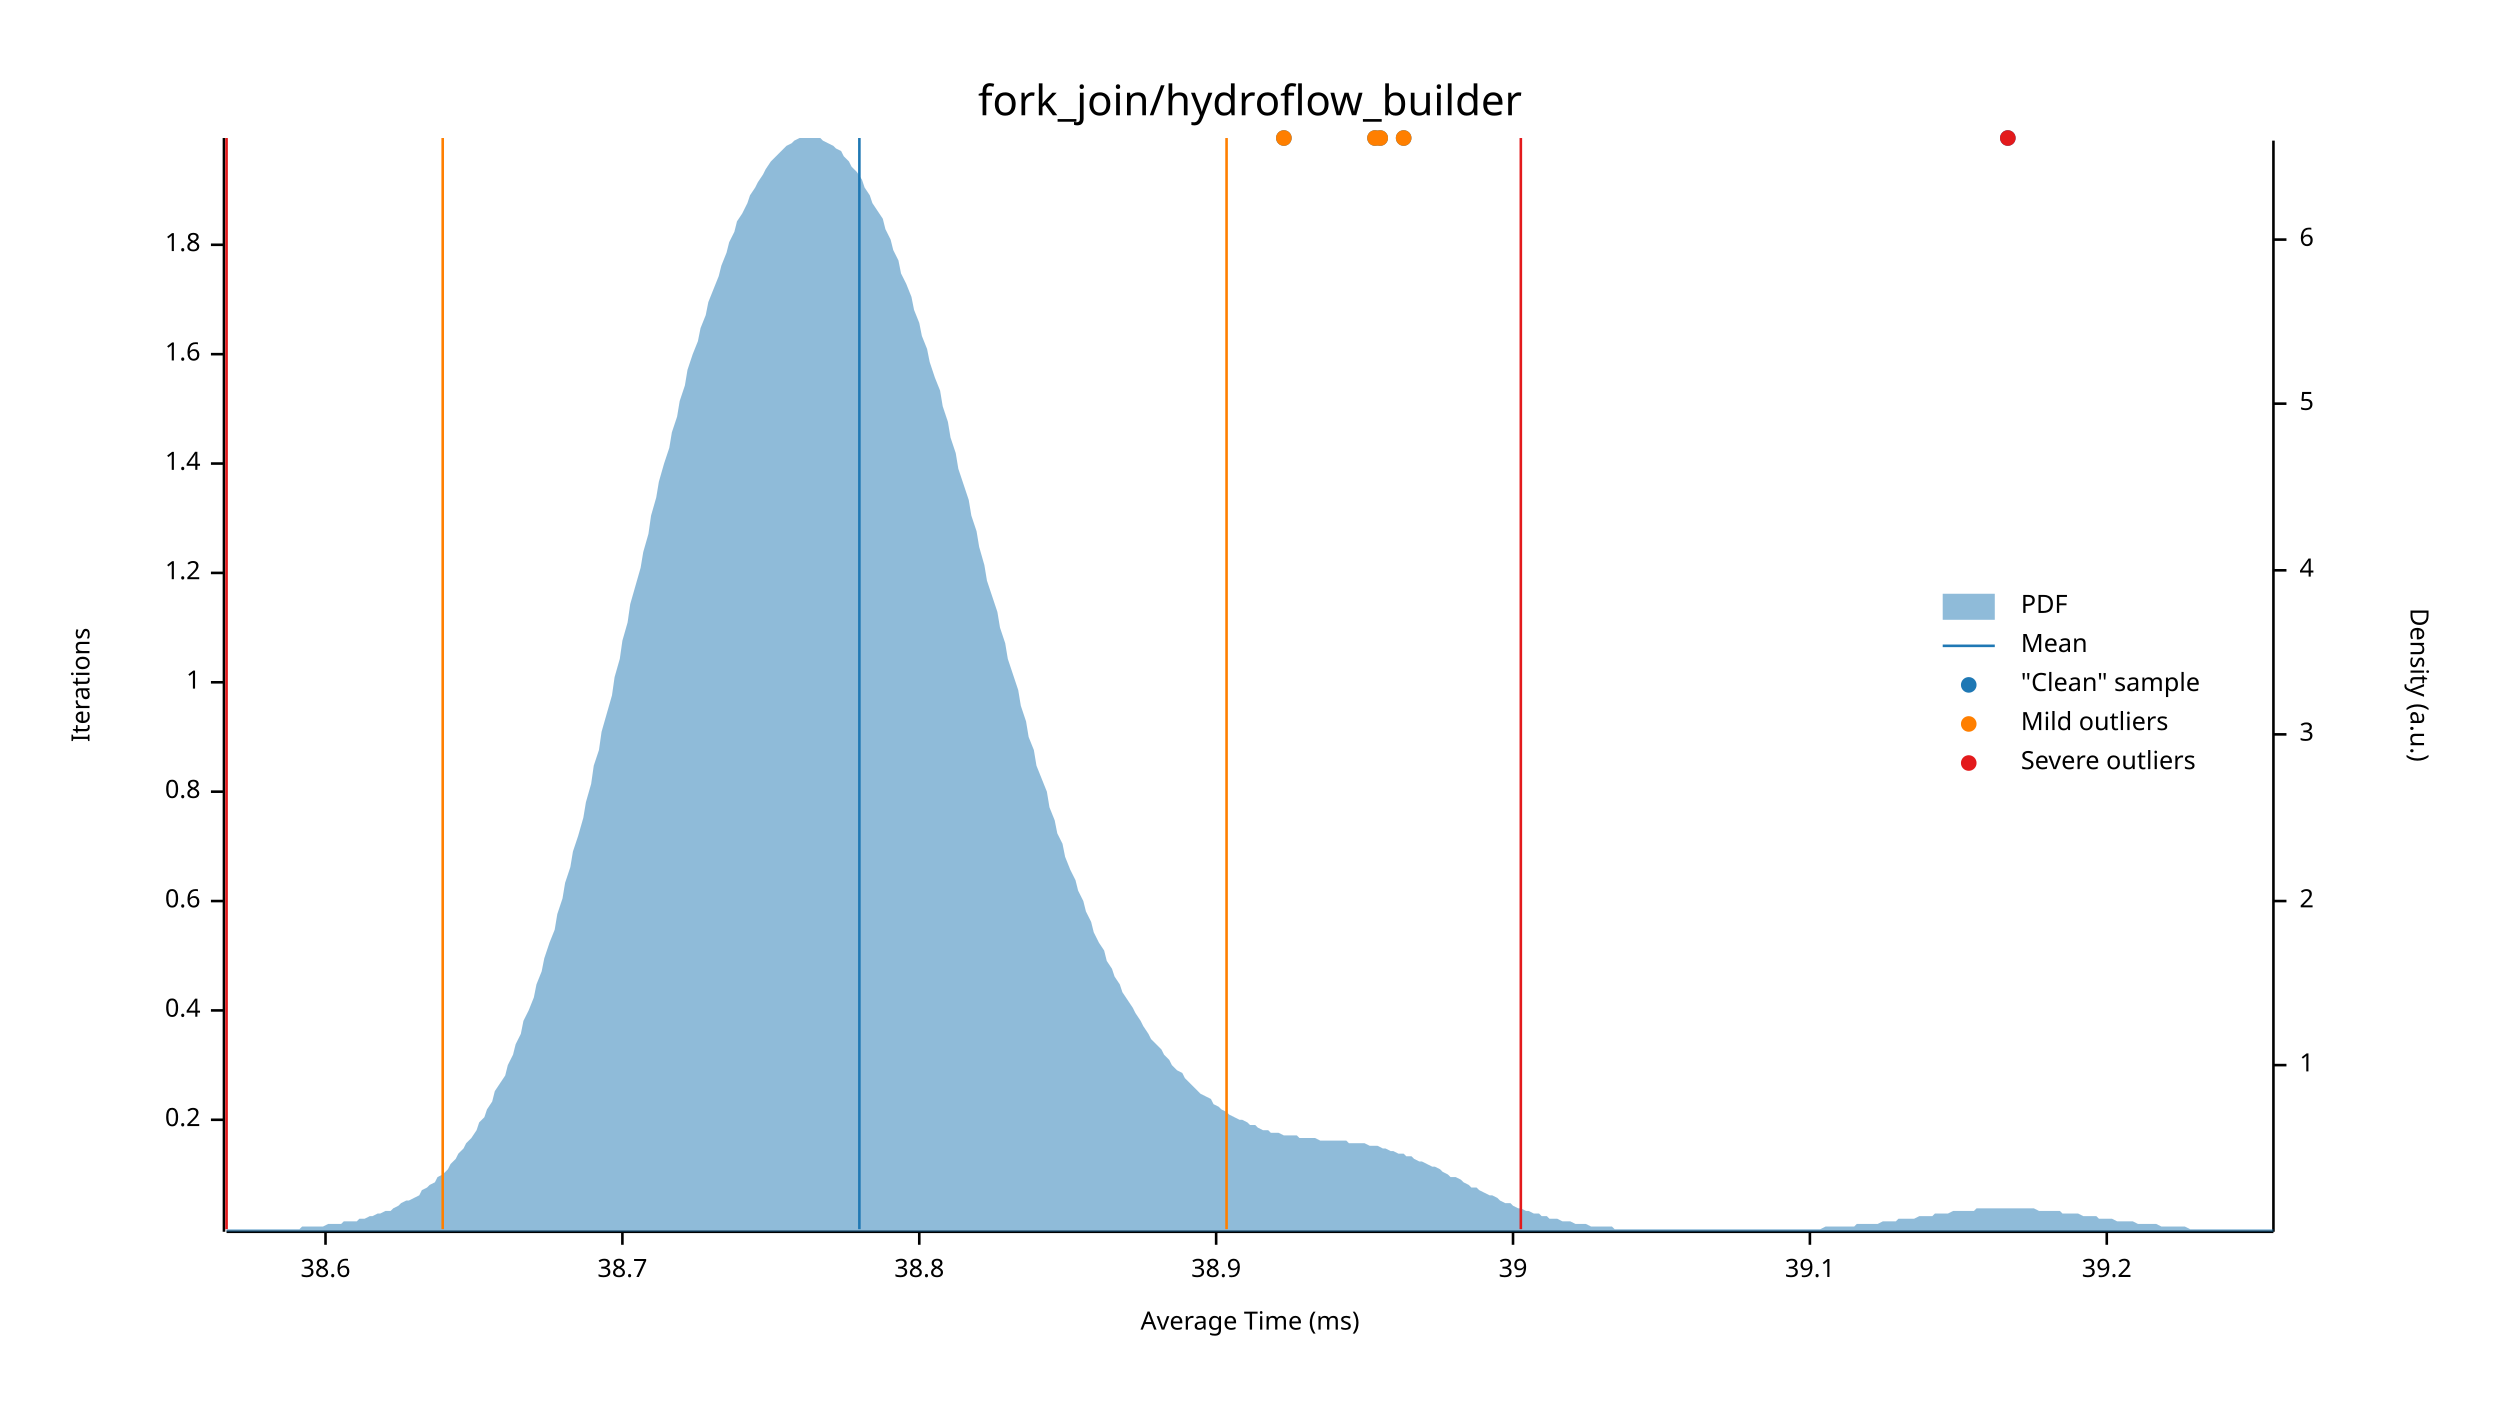
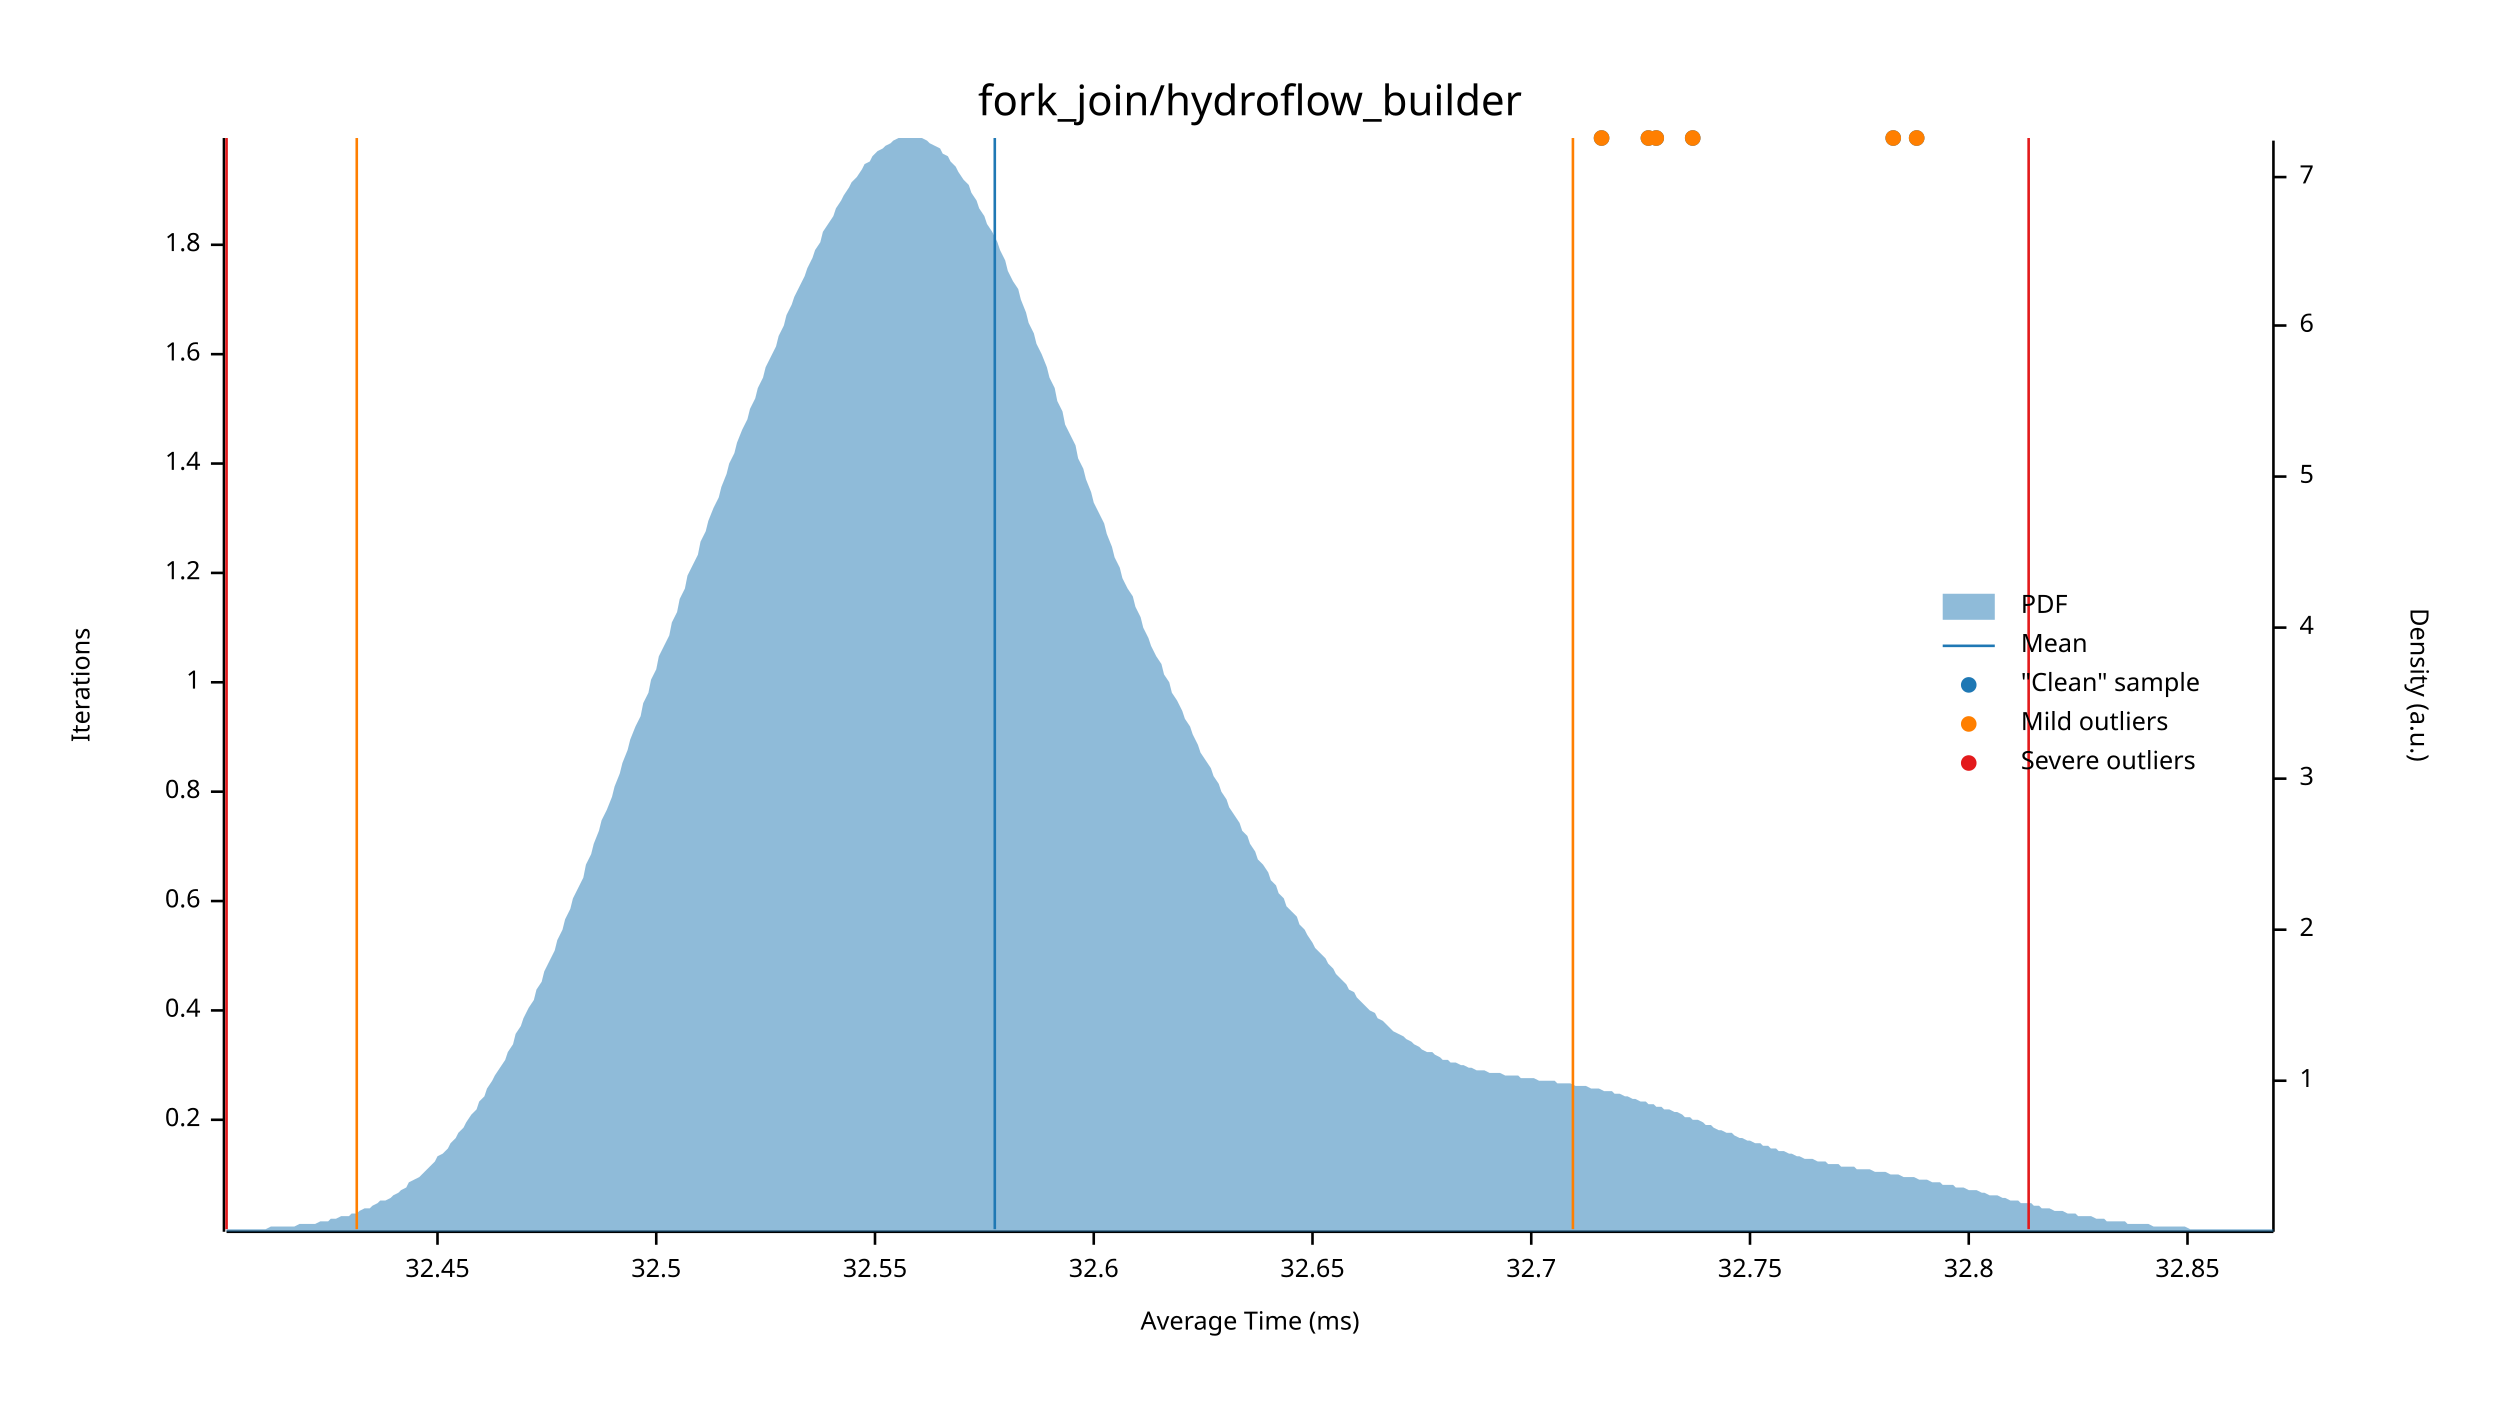
<svg xmlns="http://www.w3.org/2000/svg" width="960" height="540" viewBox="0 0 960 540">
  <text x="480" y="32" dy="0.76em" text-anchor="middle" font-family="sans-serif" font-size="16.129" opacity="1" fill="#000000">
fork_join/hydroflow_builder
</text>
  <text x="27" y="263" dy="0.76em" text-anchor="middle" font-family="sans-serif" font-size="9.677" opacity="1" fill="#000000" transform="rotate(270, 27, 263)">
Iterations
</text>
  <text x="480" y="513" dy="-0.5ex" text-anchor="middle" font-family="sans-serif" font-size="9.677" opacity="1" fill="#000000">
Average Time (ms)
</text>
  <polyline fill="none" opacity="1" stroke="#000000" stroke-width="1" points="86,53 86,473 " />
  <text x="77" y="430" dy="0.5ex" text-anchor="end" font-family="sans-serif" font-size="9.677" opacity="1" fill="#000000">
0.2
</text>
  <polyline fill="none" opacity="1" stroke="#000000" stroke-width="1" points="81,430 86,430 " />
  <text x="77" y="388" dy="0.5ex" text-anchor="end" font-family="sans-serif" font-size="9.677" opacity="1" fill="#000000">
0.4
</text>
  <polyline fill="none" opacity="1" stroke="#000000" stroke-width="1" points="81,388 86,388 " />
  <text x="77" y="346" dy="0.5ex" text-anchor="end" font-family="sans-serif" font-size="9.677" opacity="1" fill="#000000">
0.6
</text>
  <polyline fill="none" opacity="1" stroke="#000000" stroke-width="1" points="81,346 86,346 " />
  <text x="77" y="304" dy="0.5ex" text-anchor="end" font-family="sans-serif" font-size="9.677" opacity="1" fill="#000000">
0.8
</text>
  <polyline fill="none" opacity="1" stroke="#000000" stroke-width="1" points="81,304 86,304 " />
  <text x="77" y="262" dy="0.5ex" text-anchor="end" font-family="sans-serif" font-size="9.677" opacity="1" fill="#000000">
1
</text>
  <polyline fill="none" opacity="1" stroke="#000000" stroke-width="1" points="81,262 86,262 " />
  <text x="77" y="220" dy="0.5ex" text-anchor="end" font-family="sans-serif" font-size="9.677" opacity="1" fill="#000000">
1.2
</text>
  <polyline fill="none" opacity="1" stroke="#000000" stroke-width="1" points="81,220 86,220 " />
  <text x="77" y="178" dy="0.5ex" text-anchor="end" font-family="sans-serif" font-size="9.677" opacity="1" fill="#000000">
1.4
</text>
  <polyline fill="none" opacity="1" stroke="#000000" stroke-width="1" points="81,178 86,178 " />
  <text x="77" y="136" dy="0.5ex" text-anchor="end" font-family="sans-serif" font-size="9.677" opacity="1" fill="#000000">
1.6
</text>
  <polyline fill="none" opacity="1" stroke="#000000" stroke-width="1" points="81,136 86,136 " />
  <text x="77" y="94" dy="0.5ex" text-anchor="end" font-family="sans-serif" font-size="9.677" opacity="1" fill="#000000">
1.8
</text>
  <polyline fill="none" opacity="1" stroke="#000000" stroke-width="1" points="81,94 86,94 " />
  <polyline fill="none" opacity="1" stroke="#000000" stroke-width="1" points="87,473 873,473 " />
-   <text x="125" y="483" dy="0.76em" text-anchor="middle" font-family="sans-serif" font-size="9.677" opacity="1" fill="#000000">
- 38.6
+   <text x="168" y="483" dy="0.76em" text-anchor="middle" font-family="sans-serif" font-size="9.677" opacity="1" fill="#000000">
+ 32.45
</text>
-   <polyline fill="none" opacity="1" stroke="#000000" stroke-width="1" points="125,473 125,478 " />
-   <text x="239" y="483" dy="0.76em" text-anchor="middle" font-family="sans-serif" font-size="9.677" opacity="1" fill="#000000">
- 38.7
+   <polyline fill="none" opacity="1" stroke="#000000" stroke-width="1" points="168,473 168,478 " />
+   <text x="252" y="483" dy="0.76em" text-anchor="middle" font-family="sans-serif" font-size="9.677" opacity="1" fill="#000000">
+ 32.5
</text>
-   <polyline fill="none" opacity="1" stroke="#000000" stroke-width="1" points="239,473 239,478 " />
-   <text x="353" y="483" dy="0.76em" text-anchor="middle" font-family="sans-serif" font-size="9.677" opacity="1" fill="#000000">
- 38.8
+   <polyline fill="none" opacity="1" stroke="#000000" stroke-width="1" points="252,473 252,478 " />
+   <text x="336" y="483" dy="0.76em" text-anchor="middle" font-family="sans-serif" font-size="9.677" opacity="1" fill="#000000">
+ 32.55
</text>
-   <polyline fill="none" opacity="1" stroke="#000000" stroke-width="1" points="353,473 353,478 " />
-   <text x="467" y="483" dy="0.76em" text-anchor="middle" font-family="sans-serif" font-size="9.677" opacity="1" fill="#000000">
- 38.9
+   <polyline fill="none" opacity="1" stroke="#000000" stroke-width="1" points="336,473 336,478 " />
+   <text x="420" y="483" dy="0.76em" text-anchor="middle" font-family="sans-serif" font-size="9.677" opacity="1" fill="#000000">
+ 32.6
</text>
-   <polyline fill="none" opacity="1" stroke="#000000" stroke-width="1" points="467,473 467,478 " />
-   <text x="581" y="483" dy="0.76em" text-anchor="middle" font-family="sans-serif" font-size="9.677" opacity="1" fill="#000000">
- 39
+   <polyline fill="none" opacity="1" stroke="#000000" stroke-width="1" points="420,473 420,478 " />
+   <text x="504" y="483" dy="0.76em" text-anchor="middle" font-family="sans-serif" font-size="9.677" opacity="1" fill="#000000">
+ 32.65
</text>
-   <polyline fill="none" opacity="1" stroke="#000000" stroke-width="1" points="581,473 581,478 " />
-   <text x="695" y="483" dy="0.76em" text-anchor="middle" font-family="sans-serif" font-size="9.677" opacity="1" fill="#000000">
- 39.1
+   <polyline fill="none" opacity="1" stroke="#000000" stroke-width="1" points="504,473 504,478 " />
+   <text x="588" y="483" dy="0.76em" text-anchor="middle" font-family="sans-serif" font-size="9.677" opacity="1" fill="#000000">
+ 32.7
</text>
-   <polyline fill="none" opacity="1" stroke="#000000" stroke-width="1" points="695,473 695,478 " />
-   <text x="809" y="483" dy="0.76em" text-anchor="middle" font-family="sans-serif" font-size="9.677" opacity="1" fill="#000000">
- 39.2
+   <polyline fill="none" opacity="1" stroke="#000000" stroke-width="1" points="588,473 588,478 " />
+   <text x="672" y="483" dy="0.76em" text-anchor="middle" font-family="sans-serif" font-size="9.677" opacity="1" fill="#000000">
+ 32.75
</text>
-   <polyline fill="none" opacity="1" stroke="#000000" stroke-width="1" points="809,473 809,478 " />
+   <polyline fill="none" opacity="1" stroke="#000000" stroke-width="1" points="672,473 672,478 " />
+   <text x="756" y="483" dy="0.76em" text-anchor="middle" font-family="sans-serif" font-size="9.677" opacity="1" fill="#000000">
+ 32.8
+ </text>
+   <polyline fill="none" opacity="1" stroke="#000000" stroke-width="1" points="756,473 756,478 " />
+   <text x="840" y="483" dy="0.76em" text-anchor="middle" font-family="sans-serif" font-size="9.677" opacity="1" fill="#000000">
+ 32.85
+ </text>
+   <polyline fill="none" opacity="1" stroke="#000000" stroke-width="1" points="840,473 840,478 " />
  <text x="933" y="263" dy="0.76em" text-anchor="middle" font-family="sans-serif" font-size="9.677" opacity="1" fill="#000000" transform="rotate(90, 933, 263)">
Density (a.u.)
</text>
  <polyline fill="none" opacity="1" stroke="#000000" stroke-width="1" points="873,54 873,473 " />
-   <text x="883" y="409" dy="0.5ex" text-anchor="start" font-family="sans-serif" font-size="9.677" opacity="1" fill="#000000">
+   <text x="883" y="415" dy="0.5ex" text-anchor="start" font-family="sans-serif" font-size="9.677" opacity="1" fill="#000000">
1
</text>
-   <polyline fill="none" opacity="1" stroke="#000000" stroke-width="1" points="873,409 878,409 " />
-   <text x="883" y="346" dy="0.5ex" text-anchor="start" font-family="sans-serif" font-size="9.677" opacity="1" fill="#000000">
+   <polyline fill="none" opacity="1" stroke="#000000" stroke-width="1" points="873,415 878,415 " />
+   <text x="883" y="357" dy="0.5ex" text-anchor="start" font-family="sans-serif" font-size="9.677" opacity="1" fill="#000000">
2
</text>
-   <polyline fill="none" opacity="1" stroke="#000000" stroke-width="1" points="873,346 878,346 " />
-   <text x="883" y="282" dy="0.5ex" text-anchor="start" font-family="sans-serif" font-size="9.677" opacity="1" fill="#000000">
+   <polyline fill="none" opacity="1" stroke="#000000" stroke-width="1" points="873,357 878,357 " />
+   <text x="883" y="299" dy="0.5ex" text-anchor="start" font-family="sans-serif" font-size="9.677" opacity="1" fill="#000000">
3
</text>
-   <polyline fill="none" opacity="1" stroke="#000000" stroke-width="1" points="873,282 878,282 " />
-   <text x="883" y="219" dy="0.5ex" text-anchor="start" font-family="sans-serif" font-size="9.677" opacity="1" fill="#000000">
+   <polyline fill="none" opacity="1" stroke="#000000" stroke-width="1" points="873,299 878,299 " />
+   <text x="883" y="241" dy="0.5ex" text-anchor="start" font-family="sans-serif" font-size="9.677" opacity="1" fill="#000000">
4
</text>
-   <polyline fill="none" opacity="1" stroke="#000000" stroke-width="1" points="873,219 878,219 " />
-   <text x="883" y="155" dy="0.5ex" text-anchor="start" font-family="sans-serif" font-size="9.677" opacity="1" fill="#000000">
+   <polyline fill="none" opacity="1" stroke="#000000" stroke-width="1" points="873,241 878,241 " />
+   <text x="883" y="183" dy="0.5ex" text-anchor="start" font-family="sans-serif" font-size="9.677" opacity="1" fill="#000000">
5
</text>
-   <polyline fill="none" opacity="1" stroke="#000000" stroke-width="1" points="873,155 878,155 " />
-   <text x="883" y="92" dy="0.5ex" text-anchor="start" font-family="sans-serif" font-size="9.677" opacity="1" fill="#000000">
+   <polyline fill="none" opacity="1" stroke="#000000" stroke-width="1" points="873,183 878,183 " />
+   <text x="883" y="125" dy="0.5ex" text-anchor="start" font-family="sans-serif" font-size="9.677" opacity="1" fill="#000000">
6
</text>
-   <polyline fill="none" opacity="1" stroke="#000000" stroke-width="1" points="873,92 878,92 " />
-   <polygon opacity="0.5" fill="#1F78B4" points="87,472 88,472 90,472 91,472 93,472 94,472 96,472 98,472 99,472 101,472 102,472 104,472 105,472 107,472 109,472 110,472 112,472 113,472 115,472 116,471 118,471 120,471 121,471 123,471 124,471 126,470 127,470 129,470 131,470 132,469 134,469 135,469 137,469 138,468 140,468 142,467 143,467 145,466 146,466 148,465 150,465 151,464 153,463 154,462 156,461 157,461 159,460 161,459 162,457 164,456 165,455 167,454 168,452 170,451 172,449 173,447 175,445 176,443 178,441 179,439 181,437 183,434 184,431 186,429 187,426 189,423 190,419 192,416 194,413 195,409 197,405 198,401 200,397 201,392 203,388 205,383 206,378 208,373 209,368 211,362 213,357 214,351 216,345 217,339 219,333 220,327 222,321 224,314 225,308 227,301 228,294 230,288 231,281 233,274 235,267 236,260 238,253 239,246 241,239 242,232 244,225 246,218 247,212 249,205 250,198 252,191 253,185 255,178 257,172 258,166 260,160 261,154 263,148 264,142 266,136 268,131 269,126 271,121 272,116 274,111 276,106 277,102 279,97 280,93 282,89 283,85 285,82 287,78 288,75 290,72 291,70 293,67 294,65 296,62 298,60 299,59 301,57 302,56 304,55 305,54 307,53 309,53 310,53 312,53 313,53 315,53 316,54 318,55 320,56 321,57 323,58 324,60 326,62 327,64 329,66 331,69 332,72 334,75 335,78 337,81 339,84 340,88 342,92 343,96 345,100 346,105 348,109 350,114 351,119 353,124 354,129 356,134 357,139 359,145 361,150 362,156 364,162 365,168 367,174 368,180 370,186 372,192 373,198 375,204 376,210 378,217 379,223 381,229 383,235 384,241 386,247 387,253 389,259 391,265 392,271 394,277 395,283 397,288 398,294 400,299 402,304 403,310 405,315 406,320 408,324 409,329 411,334 413,338 414,342 416,346 417,350 419,354 420,358 422,362 424,365 425,369 427,372 428,375 430,378 431,381 433,384 435,387 436,389 438,392 439,394 441,397 442,399 444,401 446,403 447,405 449,407 450,409 452,411 454,412 455,414 457,416 458,417 460,419 461,420 463,421 465,422 466,424 468,425 469,426 471,427 472,428 474,429 476,430 477,430 479,431 480,432 482,432 483,433 485,434 487,434 488,435 490,435 491,435 493,436 494,436 496,436 498,436 499,437 501,437 502,437 504,437 505,437 507,438 509,438 510,438 512,438 513,438 515,438 517,438 518,439 520,439 521,439 523,439 524,439 526,440 528,440 529,440 531,441 532,441 534,442 535,442 537,443 539,443 540,444 542,444 543,445 545,446 546,446 548,447 550,448 551,448 553,449 554,450 556,451 557,452 559,452 561,453 562,454 564,455 565,456 567,456 568,457 570,458 572,459 573,459 575,460 576,461 578,462 580,462 581,463 583,464 584,464 586,465 587,465 589,466 591,466 592,467 594,467 595,468 597,468 598,468 600,469 602,469 603,469 605,470 606,470 608,470 609,470 611,471 613,471 614,471 616,471 617,471 619,471 620,472 622,472 624,472 625,472 627,472 628,472 630,472 632,472 633,472 635,472 636,472 638,472 639,472 641,472 643,472 644,472 646,472 647,472 649,472 650,472 652,472 654,472 655,472 657,472 658,472 660,472 661,472 663,472 665,472 666,472 668,472 669,472 671,472 672,472 674,472 676,472 677,472 679,472 680,472 682,472 683,472 685,472 687,472 688,472 690,472 691,472 693,472 695,472 696,472 698,472 699,472 701,471 702,471 704,471 706,471 707,471 709,471 710,471 712,471 713,470 715,470 717,470 718,470 720,470 721,470 723,469 724,469 726,469 728,469 729,468 731,468 732,468 734,468 735,468 737,467 739,467 740,467 742,467 743,466 745,466 746,466 748,466 750,465 751,465 753,465 754,465 756,465 758,465 759,464 761,464 762,464 764,464 765,464 767,464 769,464 770,464 772,464 773,464 775,464 776,464 778,464 780,464 781,464 783,465 784,465 786,465 787,465 789,465 791,465 792,466 794,466 795,466 797,466 798,466 800,467 802,467 803,467 805,467 806,468 808,468 809,468 811,468 813,469 814,469 816,469 817,469 819,469 821,470 822,470 824,470 825,470 827,470 828,470 830,471 832,471 833,471 835,471 836,471 838,471 839,471 841,472 843,472 844,472 846,472 847,472 849,472 850,472 852,472 854,472 855,472 857,472 858,472 860,472 861,472 863,472 865,472 866,472 868,472 869,472 871,472 873,472 873,473 87,473 " />
-   <polyline fill="none" opacity="1" stroke="#1F78B4" stroke-width="1" points="330,472 330,53 " />
-   <polyline fill="none" opacity="1" stroke="#FF7F00" stroke-width="1" points="170,472 170,53 " />
-   <polyline fill="none" opacity="1" stroke="#FF7F00" stroke-width="1" points="471,472 471,53 " />
+   <polyline fill="none" opacity="1" stroke="#000000" stroke-width="1" points="873,125 878,125 " />
+   <text x="883" y="68" dy="0.5ex" text-anchor="start" font-family="sans-serif" font-size="9.677" opacity="1" fill="#000000">
+ 7
+ </text>
+   <polyline fill="none" opacity="1" stroke="#000000" stroke-width="1" points="873,68 878,68 " />
+   <polygon opacity="0.5" fill="#1F78B4" points="87,472 88,472 90,472 91,472 93,472 94,472 96,472 98,472 99,472 101,472 102,472 104,471 105,471 107,471 109,471 110,471 112,471 113,471 115,470 116,470 118,470 120,470 121,470 123,469 124,469 126,469 127,468 129,468 131,467 132,467 134,467 135,466 137,466 138,465 140,464 142,464 143,463 145,462 146,461 148,461 150,460 151,459 153,458 154,457 156,456 157,454 159,453 161,452 162,451 164,449 165,448 167,446 168,444 170,443 172,441 173,439 175,437 176,435 178,433 179,431 181,428 183,426 184,423 186,421 187,418 189,415 190,413 192,410 194,407 195,404 197,401 198,397 200,394 201,391 203,387 205,384 206,380 208,377 209,373 211,369 213,365 214,361 216,357 217,353 219,349 220,345 222,341 224,337 225,332 227,328 228,324 230,319 231,315 233,311 235,306 236,302 238,297 239,293 241,288 242,284 244,279 246,275 247,270 249,266 250,261 252,257 253,252 255,248 257,244 258,239 260,235 261,230 263,226 264,221 266,217 268,213 269,208 271,204 272,200 274,195 276,191 277,187 279,182 280,178 282,174 283,170 285,165 287,161 288,157 290,153 291,149 293,145 294,141 296,137 298,133 299,129 301,125 302,121 304,117 305,114 307,110 309,106 310,103 312,99 313,96 315,93 316,89 318,86 320,83 321,80 323,77 324,75 326,72 327,70 329,68 331,65 332,63 334,62 335,60 337,58 339,57 340,56 342,55 343,54 345,53 346,53 348,53 350,53 351,53 353,53 354,53 356,54 357,55 359,56 361,57 362,59 364,60 365,62 367,64 368,66 370,69 372,71 373,74 375,77 376,80 378,83 379,86 381,89 383,93 384,96 386,100 387,104 389,108 391,111 392,115 394,120 395,124 397,128 398,132 400,136 402,141 403,145 405,149 406,154 408,158 409,163 411,167 413,171 414,176 416,180 417,184 419,189 420,193 422,197 424,201 425,205 427,210 428,214 430,218 431,222 433,226 435,229 436,233 438,237 439,241 441,245 442,248 444,252 446,255 447,259 449,262 450,266 452,269 454,273 455,276 457,279 458,282 460,286 461,289 463,292 465,295 466,298 468,301 469,304 471,307 472,310 474,313 476,316 477,319 479,321 480,324 482,327 483,330 485,332 487,335 488,338 490,340 491,343 493,345 494,348 496,350 498,352 499,355 501,357 502,359 504,362 505,364 507,366 509,368 510,370 512,372 513,374 515,376 517,378 518,380 520,381 521,383 523,385 524,386 526,388 528,389 529,391 531,392 532,393 534,395 535,396 537,397 539,398 540,399 542,400 543,401 545,402 546,403 548,404 550,404 551,405 553,406 554,407 556,407 557,408 559,408 561,409 562,409 564,410 565,410 567,411 568,411 570,411 572,412 573,412 575,412 576,412 578,413 580,413 581,413 583,413 584,414 586,414 587,414 589,414 591,415 592,415 594,415 595,415 597,415 598,416 600,416 602,416 603,416 605,417 606,417 608,417 609,417 611,418 613,418 614,418 616,419 617,419 619,419 620,420 622,420 624,421 625,421 627,422 628,422 630,423 632,423 633,424 635,424 636,425 638,425 639,426 641,426 643,427 644,427 646,428 647,429 649,429 650,430 652,430 654,431 655,432 657,432 658,433 660,434 661,434 663,435 665,435 666,436 668,437 669,437 671,438 672,438 674,439 676,439 677,440 679,440 680,441 682,441 683,442 685,442 687,443 688,443 690,444 691,444 693,445 695,445 696,445 698,446 699,446 701,446 702,447 704,447 706,447 707,448 709,448 710,448 712,448 713,449 715,449 717,449 718,449 720,450 721,450 723,450 724,450 726,451 728,451 729,451 731,452 732,452 734,452 735,452 737,453 739,453 740,453 742,454 743,454 745,454 746,455 748,455 750,455 751,456 753,456 754,456 756,457 758,457 759,457 761,458 762,458 764,459 765,459 767,459 769,460 770,460 772,461 773,461 775,461 776,462 778,462 780,462 781,463 783,463 784,464 786,464 787,464 789,465 791,465 792,465 794,466 795,466 797,466 798,467 800,467 802,467 803,467 805,468 806,468 808,468 809,469 811,469 813,469 814,469 816,469 817,470 819,470 821,470 822,470 824,470 825,470 827,471 828,471 830,471 832,471 833,471 835,471 836,471 838,471 839,471 841,472 843,472 844,472 846,472 847,472 849,472 850,472 852,472 854,472 855,472 857,472 858,472 860,472 861,472 863,472 865,472 866,472 868,472 869,472 871,472 873,472 873,473 87,473 " />
+   <polyline fill="none" opacity="1" stroke="#1F78B4" stroke-width="1" points="382,472 382,53 " />
+   <polyline fill="none" opacity="1" stroke="#FF7F00" stroke-width="1" points="137,472 137,53 " />
+   <polyline fill="none" opacity="1" stroke="#FF7F00" stroke-width="1" points="604,472 604,53 " />
  <polyline fill="none" opacity="1" stroke="#E31A1C" stroke-width="1" points="87,472 87,53 " />
-   <polyline fill="none" opacity="1" stroke="#E31A1C" stroke-width="1" points="584,472 584,53 " />
-   <circle cx="493" cy="53" r="3" opacity="1" fill="#1F78B4" stroke="none" stroke-width="1" />
-   <circle cx="539" cy="53" r="3" opacity="1" fill="#1F78B4" stroke="none" stroke-width="1" />
-   <circle cx="528" cy="53" r="3" opacity="1" fill="#1F78B4" stroke="none" stroke-width="1" />
-   <circle cx="530" cy="53" r="3" opacity="1" fill="#1F78B4" stroke="none" stroke-width="1" />
-   <circle cx="771" cy="53" r="3" opacity="1" fill="#1F78B4" stroke="none" stroke-width="1" />
-   <circle cx="493" cy="53" r="3" opacity="1" fill="#FF7F00" stroke="none" stroke-width="1" />
-   <circle cx="539" cy="53" r="3" opacity="1" fill="#FF7F00" stroke="none" stroke-width="1" />
-   <circle cx="528" cy="53" r="3" opacity="1" fill="#FF7F00" stroke="none" stroke-width="1" />
-   <circle cx="530" cy="53" r="3" opacity="1" fill="#FF7F00" stroke="none" stroke-width="1" />
-   <circle cx="771" cy="53" r="3" opacity="1" fill="#E31A1C" stroke="none" stroke-width="1" />
+   <polyline fill="none" opacity="1" stroke="#E31A1C" stroke-width="1" points="779,472 779,53 " />
+   <circle cx="636" cy="53" r="3" opacity="1" fill="#1F78B4" stroke="none" stroke-width="1" />
+   <circle cx="615" cy="53" r="3" opacity="1" fill="#1F78B4" stroke="none" stroke-width="1" />
+   <circle cx="633" cy="53" r="3" opacity="1" fill="#1F78B4" stroke="none" stroke-width="1" />
+   <circle cx="727" cy="53" r="3" opacity="1" fill="#1F78B4" stroke="none" stroke-width="1" />
+   <circle cx="736" cy="53" r="3" opacity="1" fill="#1F78B4" stroke="none" stroke-width="1" />
+   <circle cx="650" cy="53" r="3" opacity="1" fill="#1F78B4" stroke="none" stroke-width="1" />
+   <circle cx="636" cy="53" r="3" opacity="1" fill="#FF7F00" stroke="none" stroke-width="1" />
+   <circle cx="615" cy="53" r="3" opacity="1" fill="#FF7F00" stroke="none" stroke-width="1" />
+   <circle cx="633" cy="53" r="3" opacity="1" fill="#FF7F00" stroke="none" stroke-width="1" />
+   <circle cx="727" cy="53" r="3" opacity="1" fill="#FF7F00" stroke="none" stroke-width="1" />
+   <circle cx="736" cy="53" r="3" opacity="1" fill="#FF7F00" stroke="none" stroke-width="1" />
+   <circle cx="650" cy="53" r="3" opacity="1" fill="#FF7F00" stroke="none" stroke-width="1" />
  <text x="776" y="228" dy="0.76em" text-anchor="start" font-family="sans-serif" font-size="9.677" opacity="1" fill="#000000">
PDF
</text>
  <text x="776" y="243" dy="0.76em" text-anchor="start" font-family="sans-serif" font-size="9.677" opacity="1" fill="#000000">
Mean
</text>
  <text x="776" y="258" dy="0.76em" text-anchor="start" font-family="sans-serif" font-size="9.677" opacity="1" fill="#000000">
"Clean" sample
</text>
  <text x="776" y="273" dy="0.76em" text-anchor="start" font-family="sans-serif" font-size="9.677" opacity="1" fill="#000000">
Mild outliers
</text>
  <text x="776" y="288" dy="0.76em" text-anchor="start" font-family="sans-serif" font-size="9.677" opacity="1" fill="#000000">
Severe outliers
</text>
  <rect x="746" y="228" width="20" height="10" opacity="0.5" fill="#1F78B4" stroke="none" />
  <polyline fill="none" opacity="1" stroke="#1F78B4" stroke-width="1" points="746,248 766,248 " />
  <circle cx="756" cy="263" r="3" opacity="1" fill="#1F78B4" stroke="none" stroke-width="1" />
  <circle cx="756" cy="278" r="3" opacity="1" fill="#FF7F00" stroke="none" stroke-width="1" />
  <circle cx="756" cy="293" r="3" opacity="1" fill="#E31A1C" stroke="none" stroke-width="1" />
</svg>
